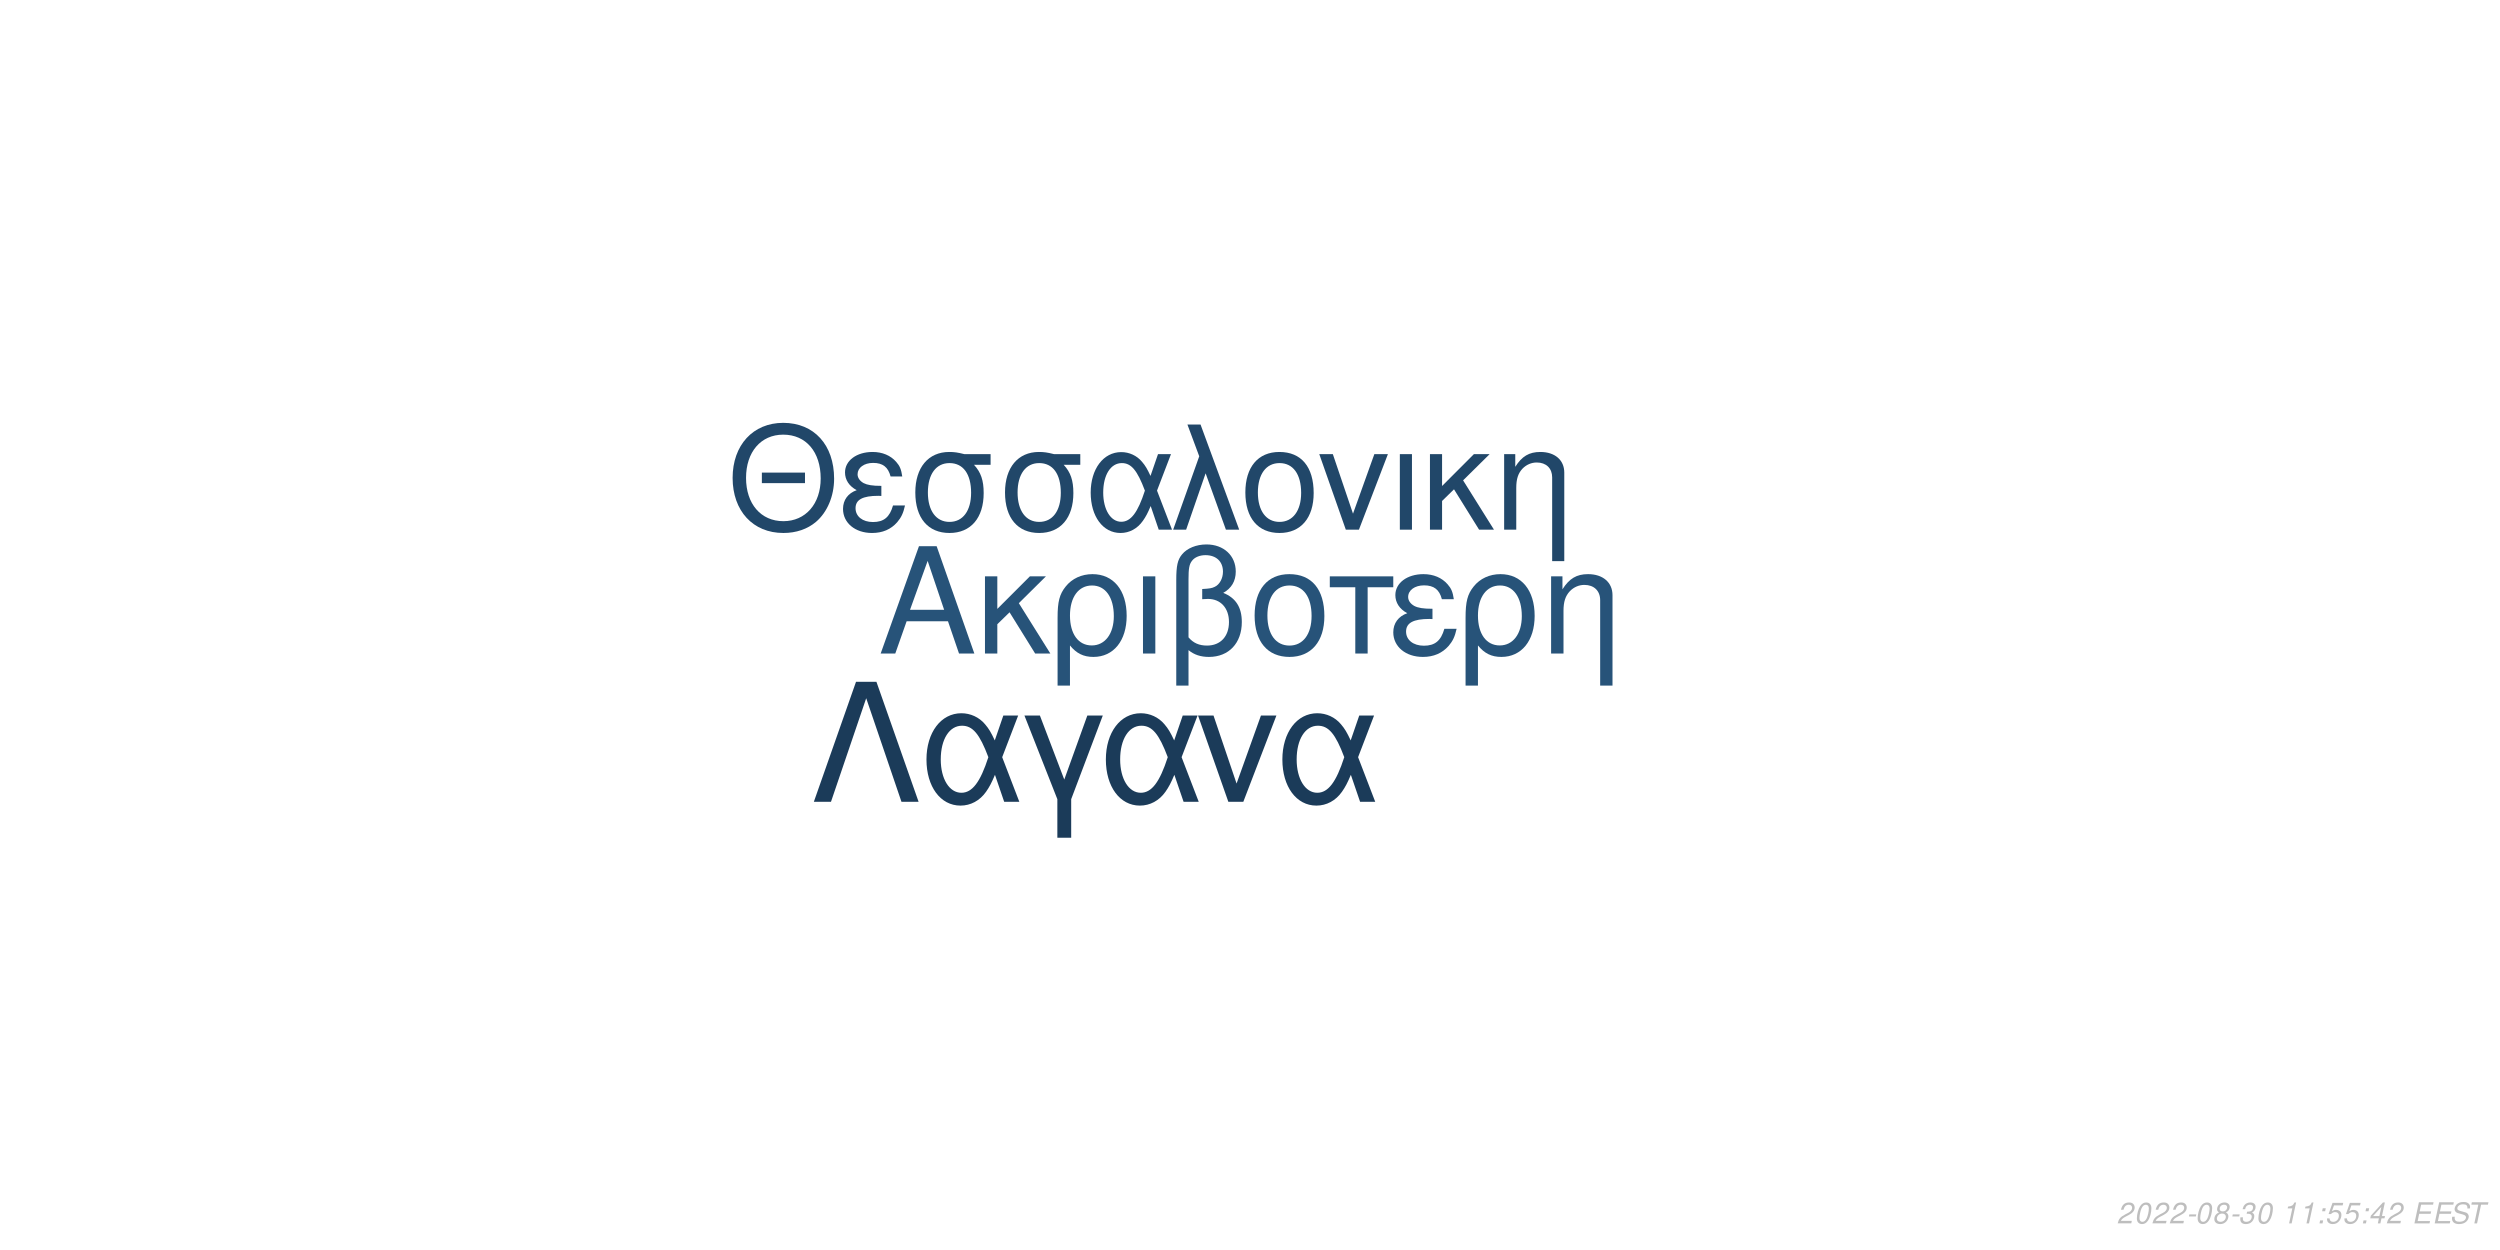
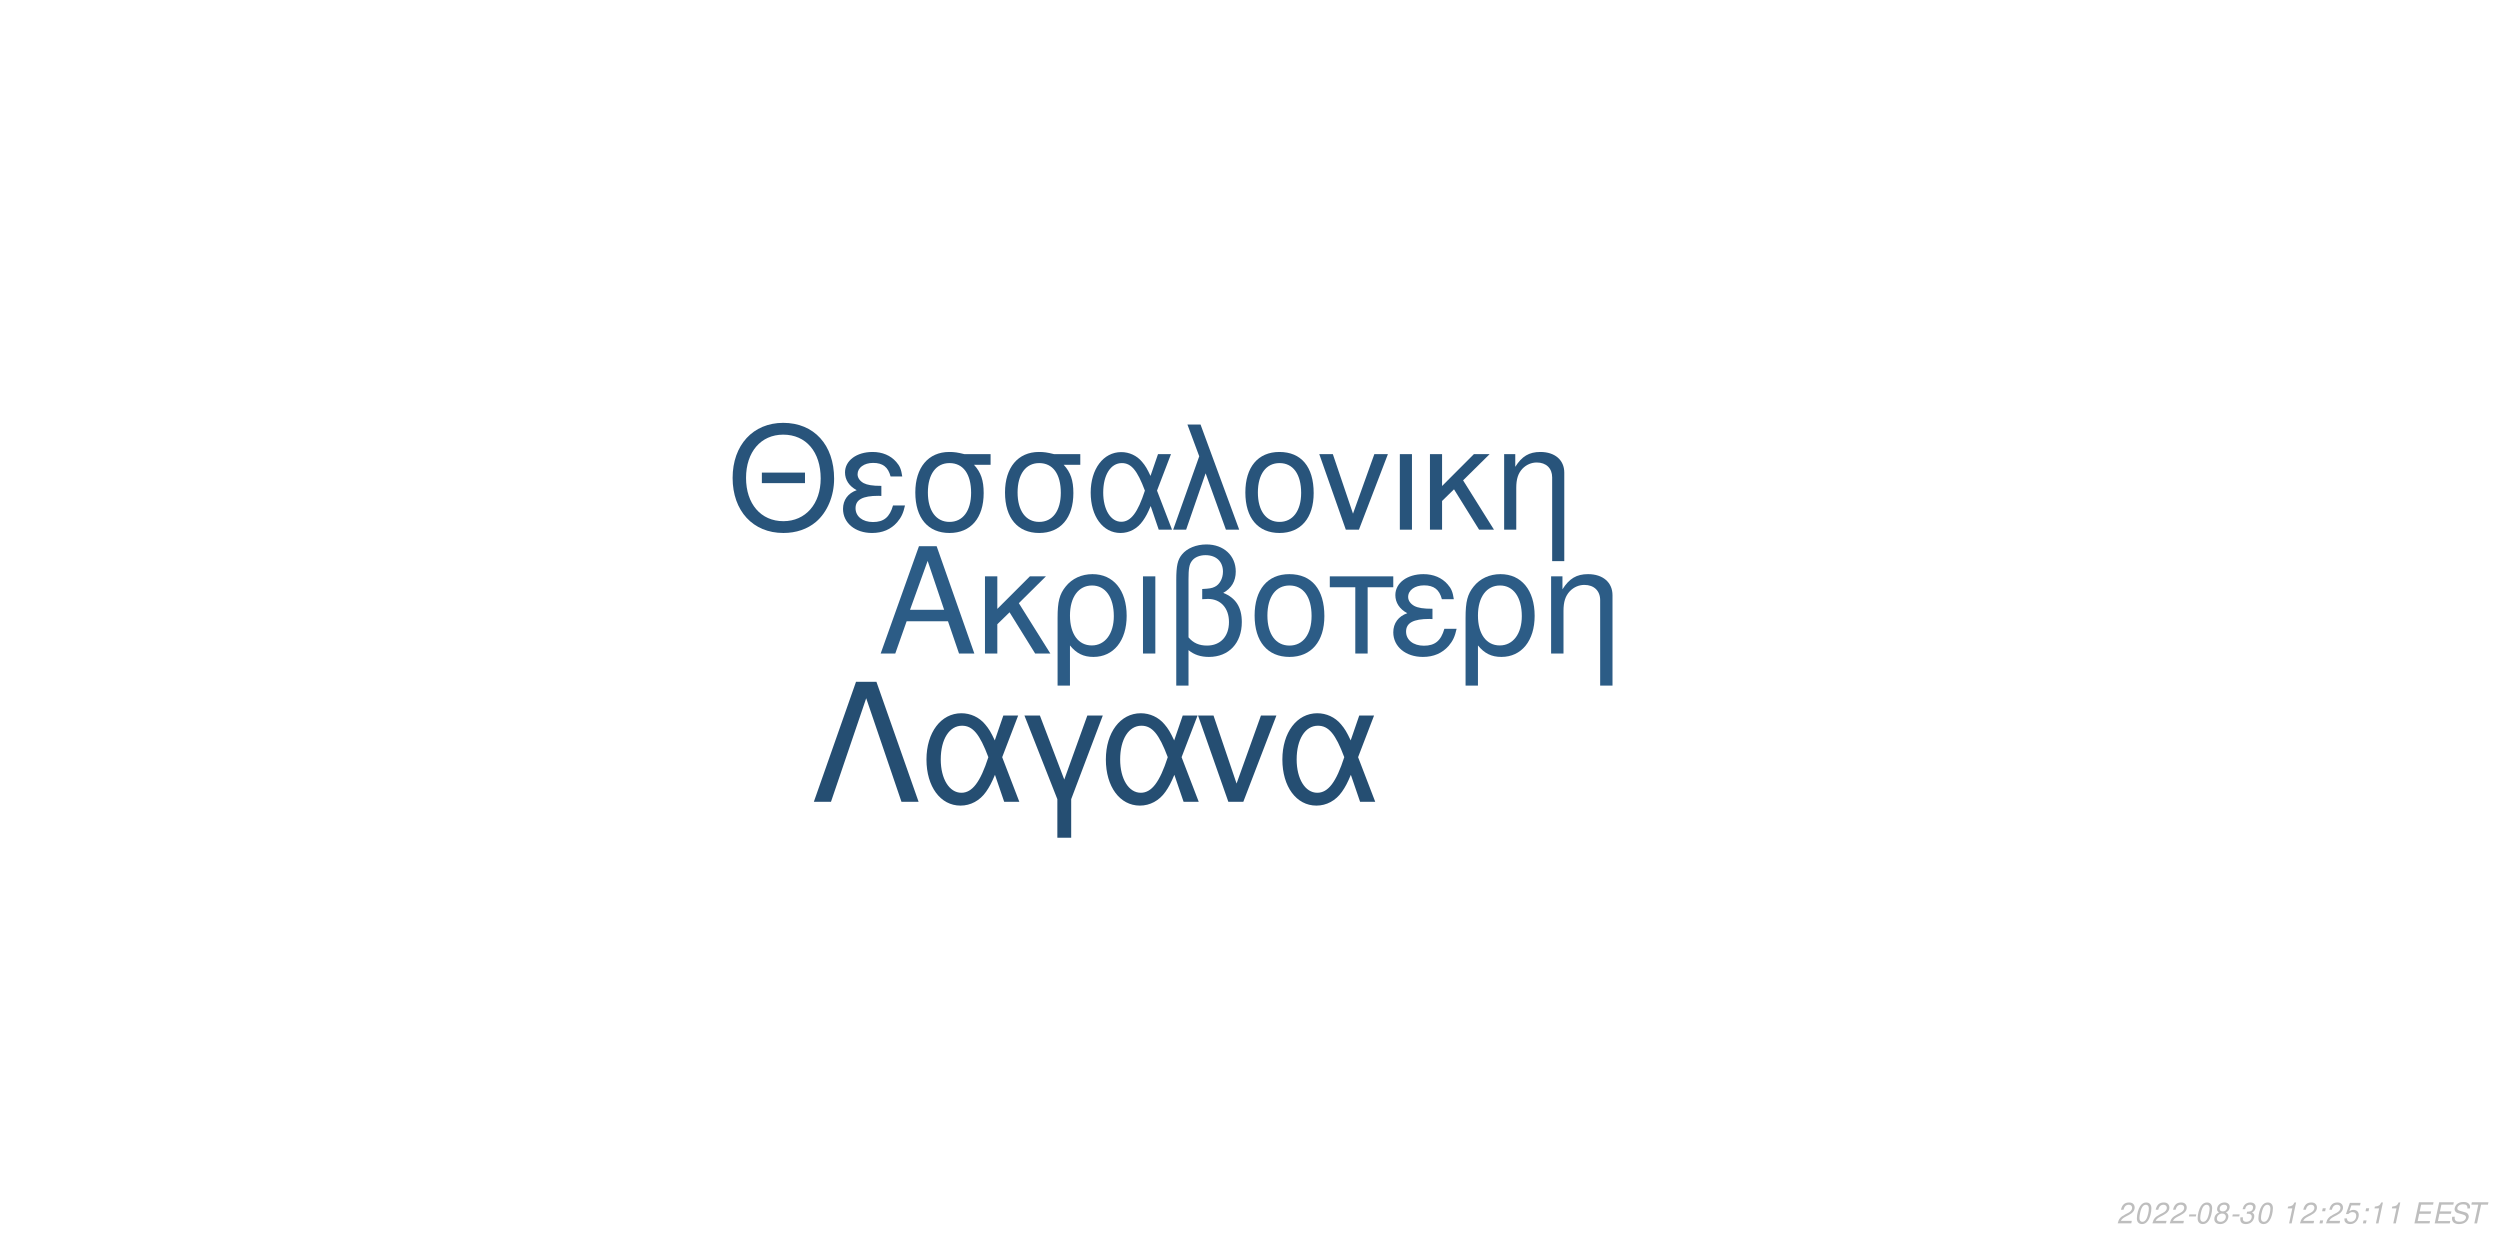
<svg xmlns="http://www.w3.org/2000/svg" xmlns:xlink="http://www.w3.org/1999/xlink" width="864pt" height="432pt" viewBox="0 0 864 432" version="1.1">
  <defs>
    <g>
      <symbol overflow="visible" id="glyph0-0">
        <path style="stroke:none;" d="" />
      </symbol>
      <symbol overflow="visible" id="glyph0-1">
        <path style="stroke:none;" d="M 24.125 -11.141 L 27.938 0 L 33.234 0 L 20.203 -37.094 L 14.094 -37.094 L 0.859 0 L 5.906 0 L 9.828 -11.141 Z M 22.797 -15.109 L 11 -15.109 L 17.094 -32.016 Z M 22.797 -15.109 " />
      </symbol>
      <symbol overflow="visible" id="glyph0-2">
        <path style="stroke:none;" d="M 7.172 -15.422 L 7.172 -26.672 L 2.906 -26.672 L 2.906 0 L 7.172 0 L 7.172 -10.125 L 11.406 -14.25 L 20.25 0 L 25.5 0 L 14.609 -17.406 L 23.969 -26.672 L 18.422 -26.672 Z M 7.172 -15.422 " />
      </symbol>
      <symbol overflow="visible" id="glyph0-3">
        <path style="stroke:none;" d="M 3 11.094 L 7.281 11.094 L 7.281 -2.797 C 9.516 -0.047 11.953 1.172 15.375 1.172 C 22.344 1.172 26.875 -4.422 26.875 -13.031 C 26.875 -21.891 22.297 -27.438 15.062 -27.438 C 11.297 -27.438 7.984 -25.906 5.797 -23.156 C 3.672 -20.516 3 -17.969 3 -12.359 Z M 14.906 -23.516 C 19.547 -23.516 22.438 -19.438 22.438 -12.922 C 22.438 -6.812 19.391 -2.797 14.812 -2.797 C 10.172 -2.797 7.281 -6.766 7.281 -13.125 C 7.281 -19.484 10.234 -23.516 14.906 -23.516 Z M 14.906 -23.516 " />
      </symbol>
      <symbol overflow="visible" id="glyph0-4">
        <path style="stroke:none;" d="M 3.516 0 L 7.781 0 L 7.781 -26.672 L 3.516 -26.672 Z M 3.516 0 " />
      </symbol>
      <symbol overflow="visible" id="glyph0-5">
        <path style="stroke:none;" d="M 4.016 11.094 L 8.25 11.094 L 8.25 -1.172 C 10.172 0.406 12.422 1.172 15.312 1.172 C 22.188 1.172 26.672 -3.609 26.672 -10.891 C 26.672 -15.984 24.578 -19.234 20.25 -20.969 C 23.109 -22.547 24.578 -25.031 24.578 -28.344 C 24.578 -33.844 20.406 -37.703 14.453 -37.703 C 10.938 -37.703 7.734 -36.391 6 -34.25 C 4.484 -32.422 4.016 -30.328 4.016 -25.391 Z M 8.25 -25.656 C 8.25 -29.359 8.5 -30.844 9.469 -32.062 C 10.375 -33.281 12.156 -34 14.094 -34 C 17.812 -34 20.156 -31.812 20.156 -28.297 C 20.156 -25.953 18.984 -23.812 17.297 -23.047 C 16.281 -22.547 15.469 -22.438 12.984 -22.297 L 12.984 -18.781 C 13.734 -18.828 14.344 -18.875 14.969 -18.875 C 19.344 -18.875 22.234 -15.719 22.234 -10.891 C 22.234 -5.906 19.281 -2.75 14.656 -2.75 C 11.953 -2.75 9.922 -3.609 8.25 -5.594 Z M 8.25 -25.656 " />
      </symbol>
      <symbol overflow="visible" id="glyph0-6">
        <path style="stroke:none;" d="M 14.094 -27.438 C 6.562 -27.438 2.094 -22.094 2.094 -13.125 C 2.094 -4.125 6.562 1.172 14.141 1.172 C 21.672 1.172 26.203 -4.172 26.203 -12.922 C 26.203 -22.188 21.828 -27.438 14.094 -27.438 Z M 14.141 -23.516 C 18.938 -23.516 21.781 -19.594 21.781 -12.984 C 21.781 -6.672 18.828 -2.75 14.141 -2.75 C 9.422 -2.75 6.516 -6.672 6.516 -13.125 C 6.516 -19.594 9.422 -23.516 14.141 -23.516 Z M 14.141 -23.516 " />
      </symbol>
      <symbol overflow="visible" id="glyph0-7">
        <path style="stroke:none;" d="M 7.891 0 L 12.156 0 L 12.156 -22.906 L 21.016 -22.906 L 21.016 -26.672 L -0.922 -26.672 L -0.922 -22.906 L 7.891 -22.906 Z M 7.891 0 " />
      </symbol>
      <symbol overflow="visible" id="glyph0-8">
        <path style="stroke:none;" d="M 14.562 -15.469 C 11.344 -15.469 9.562 -15.781 8.297 -16.438 C 6.922 -17.203 6.156 -18.328 6.156 -19.547 C 6.156 -21.891 8.453 -23.562 11.656 -23.562 C 15.062 -23.562 16.953 -22.094 17.812 -18.781 L 21.938 -18.781 C 21.578 -21.266 21.062 -22.5 19.797 -23.922 C 17.812 -26.203 14.906 -27.438 11.453 -27.438 C 5.797 -27.438 1.734 -24.375 1.734 -20.203 C 1.734 -17.609 3.156 -15.375 5.859 -13.938 C 2.797 -12.875 1.016 -10.484 1.016 -7.328 C 1.016 -2.391 5.297 1.172 11.25 1.172 C 14.969 1.172 17.906 -0.109 20.156 -2.641 C 21.578 -4.328 22.297 -5.797 22.906 -8.547 L 18.672 -8.547 C 17.5 -4.422 15.422 -2.703 11.609 -2.703 C 7.938 -2.703 5.438 -4.688 5.438 -7.578 C 5.438 -10.578 7.938 -11.953 13.484 -11.953 C 13.641 -11.953 14.094 -11.953 14.562 -11.906 Z M 14.562 -15.469 " />
      </symbol>
      <symbol overflow="visible" id="glyph0-9">
        <path style="stroke:none;" d="M 3.562 -26.672 L 3.562 0 L 7.844 0 L 7.844 -14.703 C 7.844 -17.906 8.5 -19.891 10.031 -21.531 C 11.406 -22.953 13.188 -23.719 15.062 -23.719 C 18.375 -23.719 20.516 -21.672 20.516 -18.469 L 20.516 11.094 L 24.781 11.094 L 24.781 -20.156 C 24.781 -24.578 21.469 -27.438 16.328 -27.438 C 12.359 -27.438 9.828 -25.906 7.484 -22.188 L 7.484 -26.672 Z M 3.562 -26.672 " />
      </symbol>
      <symbol overflow="visible" id="glyph1-0">
        <path style="stroke:none;" d="" />
      </symbol>
      <symbol overflow="visible" id="glyph1-1">
        <path style="stroke:none;" d="M 26.859 -19.734 L 11.953 -19.734 L 11.953 -16.094 L 26.859 -16.094 Z M 19.328 -36.922 C 8.922 -36.922 1.844 -29.25 1.844 -17.891 C 1.844 -6.484 8.875 1.141 19.391 1.141 C 23.812 1.141 27.703 -0.203 30.641 -2.688 C 34.578 -6.031 36.922 -11.656 36.922 -17.594 C 36.922 -29.297 30 -36.922 19.328 -36.922 Z M 19.328 -32.844 C 27.203 -32.844 32.281 -26.906 32.281 -17.688 C 32.281 -8.922 27.062 -2.938 19.391 -2.938 C 11.609 -2.938 6.484 -8.922 6.484 -17.891 C 6.484 -26.859 11.609 -32.844 19.328 -32.844 Z M 19.328 -32.844 " />
      </symbol>
      <symbol overflow="visible" id="glyph1-2">
        <path style="stroke:none;" d="M 14.25 -15.141 C 11.109 -15.141 9.375 -15.453 8.125 -16.094 C 6.781 -16.844 6.031 -17.938 6.031 -19.141 C 6.031 -21.422 8.266 -23.078 11.406 -23.078 C 14.75 -23.078 16.594 -21.625 17.438 -18.391 L 21.469 -18.391 C 21.125 -20.828 20.625 -22.031 19.391 -23.422 C 17.438 -25.656 14.594 -26.859 11.219 -26.859 C 5.688 -26.859 1.688 -23.875 1.688 -19.781 C 1.688 -17.234 3.094 -15.047 5.734 -13.656 C 2.734 -12.609 1 -10.266 1 -7.172 C 1 -2.344 5.188 1.141 11.016 1.141 C 14.656 1.141 17.547 -0.094 19.734 -2.594 C 21.125 -4.234 21.828 -5.688 22.422 -8.375 L 18.281 -8.375 C 17.141 -4.328 15.094 -2.641 11.359 -2.641 C 7.766 -2.641 5.328 -4.578 5.328 -7.422 C 5.328 -10.359 7.766 -11.703 13.203 -11.703 C 13.359 -11.703 13.797 -11.703 14.25 -11.656 Z M 14.25 -15.141 " />
      </symbol>
      <symbol overflow="visible" id="glyph1-3">
        <path style="stroke:none;" d="M 29 -26.109 L 19.938 -26.109 C 17.594 -26.703 16.438 -26.859 14.703 -26.859 C 7.469 -26.859 2.984 -21.469 2.984 -12.859 C 2.984 -4.031 7.375 1.141 14.797 1.141 C 22.172 1.141 26.609 -4.078 26.609 -12.656 C 26.609 -17.047 25.656 -19.828 23.266 -22.422 L 29 -22.422 Z M 14.797 -23.016 C 19.531 -23.016 22.266 -19.234 22.266 -12.75 C 22.266 -6.531 19.438 -2.688 14.797 -2.688 C 10.172 -2.688 7.328 -6.531 7.328 -12.859 C 7.328 -19.188 10.172 -23.016 14.797 -23.016 Z M 14.797 -23.016 " />
      </symbol>
      <symbol overflow="visible" id="glyph1-4">
        <path style="stroke:none;" d="M 29.344 -26.109 L 24.859 -26.109 L 22.266 -18.578 C 21.125 -21.031 20.484 -22.125 19.328 -23.469 C 17.547 -25.609 14.906 -26.812 12.156 -26.812 C 5.984 -26.812 1.594 -20.984 1.594 -12.812 C 1.594 -4.578 5.828 1.141 11.906 1.141 C 14.953 1.141 17.734 -0.344 19.625 -3.047 C 20.672 -4.531 21.281 -5.688 22.328 -8.172 L 25.109 0 L 29.703 0 L 24.516 -13.5 Z M 20.328 -13.5 C 17.891 -5.922 15.453 -2.734 12.156 -2.734 C 8.516 -2.734 5.922 -6.922 5.922 -12.812 C 5.922 -18.938 8.516 -23.016 12.359 -23.016 C 15.594 -23.016 17.688 -20.531 20.328 -13.5 Z M 20.328 -13.5 " />
      </symbol>
      <symbol overflow="visible" id="glyph1-5">
        <path style="stroke:none;" d="M 1.094 0 L 5.578 0 L 12.312 -19.484 L 19.328 0 L 23.922 0 L 10.562 -36.328 L 6.031 -36.328 L 10.109 -25.359 Z M 1.094 0 " />
      </symbol>
      <symbol overflow="visible" id="glyph1-6">
        <path style="stroke:none;" d="M 13.797 -26.859 C 6.422 -26.859 2.047 -21.625 2.047 -12.859 C 2.047 -4.031 6.422 1.141 13.859 1.141 C 21.234 1.141 25.656 -4.078 25.656 -12.656 C 25.656 -21.719 21.375 -26.859 13.797 -26.859 Z M 13.859 -23.016 C 18.531 -23.016 21.328 -19.188 21.328 -12.703 C 21.328 -6.531 18.438 -2.688 13.859 -2.688 C 9.219 -2.688 6.375 -6.531 6.375 -12.859 C 6.375 -19.188 9.219 -23.016 13.859 -23.016 Z M 13.859 -23.016 " />
      </symbol>
      <symbol overflow="visible" id="glyph1-7">
        <path style="stroke:none;" d="M 14.297 0 L 24.312 -26.109 L 19.625 -26.109 L 12.25 -5.531 L 5.281 -26.109 L 0.594 -26.109 L 9.766 0 Z M 14.297 0 " />
      </symbol>
      <symbol overflow="visible" id="glyph1-8">
        <path style="stroke:none;" d="M 3.438 0 L 7.625 0 L 7.625 -26.109 L 3.438 -26.109 Z M 3.438 0 " />
      </symbol>
      <symbol overflow="visible" id="glyph1-9">
        <path style="stroke:none;" d="M 7.031 -15.094 L 7.031 -26.109 L 2.844 -26.109 L 2.844 0 L 7.031 0 L 7.031 -9.922 L 11.156 -13.953 L 19.828 0 L 24.969 0 L 14.297 -17.047 L 23.469 -26.109 L 18.031 -26.109 Z M 7.031 -15.094 " />
      </symbol>
      <symbol overflow="visible" id="glyph1-10">
        <path style="stroke:none;" d="M 3.484 -26.109 L 3.484 0 L 7.672 0 L 7.672 -14.406 C 7.672 -17.547 8.328 -19.484 9.812 -21.078 C 11.156 -22.469 12.906 -23.219 14.75 -23.219 C 17.984 -23.219 20.078 -21.234 20.078 -18.094 L 20.078 10.859 L 24.266 10.859 L 24.266 -19.734 C 24.266 -24.062 21.031 -26.859 16 -26.859 C 12.109 -26.859 9.609 -25.359 7.328 -21.719 L 7.328 -26.109 Z M 3.484 -26.109 " />
      </symbol>
      <symbol overflow="visible" id="glyph2-0">
        <path style="stroke:none;" d="" />
      </symbol>
      <symbol overflow="visible" id="glyph2-1">
        <path style="stroke:none;" d="M 22.531 -41.484 L 15.484 -41.484 L 0.906 0 L 6.828 0 L 19 -35.797 L 31.188 0 L 37.109 0 Z M 22.531 -41.484 " />
      </symbol>
      <symbol overflow="visible" id="glyph2-2">
        <path style="stroke:none;" d="M 33.516 -29.812 L 28.391 -29.812 L 25.438 -21.219 C 24.125 -24.016 23.391 -25.266 22.078 -26.797 C 20.031 -29.25 17.016 -30.609 13.891 -30.609 C 6.828 -30.609 1.828 -23.953 1.828 -14.625 C 1.828 -5.234 6.656 1.312 13.594 1.312 C 17.078 1.312 20.266 -0.391 22.422 -3.469 C 23.609 -5.172 24.297 -6.484 25.5 -9.328 L 28.688 0 L 33.922 0 L 28 -15.422 Z M 23.219 -15.422 C 20.422 -6.766 17.641 -3.125 13.891 -3.125 C 9.734 -3.125 6.766 -7.906 6.766 -14.625 C 6.766 -21.625 9.734 -26.297 14.109 -26.297 C 17.812 -26.297 20.203 -23.453 23.219 -15.422 Z M 23.219 -15.422 " />
      </symbol>
      <symbol overflow="visible" id="glyph2-3">
        <path style="stroke:none;" d="M 12.062 12.406 L 16.844 12.406 L 16.844 -0.906 L 27.766 -29.812 L 22.422 -29.812 L 14.453 -7.688 L 6.031 -29.812 L 0.688 -29.812 L 12.062 -0.906 Z M 12.062 12.406 " />
      </symbol>
      <symbol overflow="visible" id="glyph2-4">
        <path style="stroke:none;" d="M 16.328 0 L 27.766 -29.812 L 22.422 -29.812 L 14 -6.312 L 6.031 -29.812 L 0.688 -29.812 L 11.156 0 Z M 16.328 0 " />
      </symbol>
      <symbol overflow="visible" id="glyph3-0">
        <path style="stroke:none;" d="" />
      </symbol>
      <symbol overflow="visible" id="glyph3-1">
        <path style="stroke:none;" d="M 5.234 -0.875 L 1.469 -0.875 C 1.641 -1.375 2.203 -1.891 3.109 -2.344 L 4.234 -2.938 C 5.562 -3.625 6.219 -4.469 6.219 -5.484 C 6.219 -5.938 6.062 -6.359 5.797 -6.656 C 5.469 -7.047 4.984 -7.234 4.312 -7.234 C 2.766 -7.234 1.891 -6.453 1.484 -4.734 L 2.375 -4.734 C 2.484 -5.188 2.609 -5.484 2.797 -5.75 C 3.094 -6.203 3.609 -6.453 4.188 -6.453 C 4.891 -6.453 5.344 -6.031 5.344 -5.375 C 5.344 -4.703 4.859 -4.094 4.016 -3.656 L 2.984 -3.125 C 1.234 -2.188 0.797 -1.656 0.344 -0.016 L 5.047 -0.016 Z M 5.234 -0.875 " />
      </symbol>
      <symbol overflow="visible" id="glyph3-2">
        <path style="stroke:none;" d="M 4.203 -7.234 C 3.375 -7.234 2.688 -6.812 2.125 -5.984 C 1.484 -5.047 0.984 -3.188 0.984 -1.734 C 0.984 -1.109 1.172 -0.562 1.484 -0.266 C 1.797 0.047 2.281 0.234 2.766 0.234 C 3.625 0.234 4.281 -0.156 4.859 -1.016 C 5.516 -1.953 6 -3.797 6 -5.266 C 6 -6.5 5.328 -7.234 4.203 -7.234 Z M 4.094 -6.453 C 4.734 -6.453 5.125 -5.984 5.125 -5.156 C 5.125 -4.203 4.781 -2.625 4.406 -1.812 C 3.984 -0.938 3.516 -0.547 2.875 -0.547 C 2.25 -0.547 1.875 -1.031 1.875 -1.828 C 1.875 -2.797 2.203 -4.344 2.594 -5.203 C 2.984 -6.047 3.453 -6.453 4.094 -6.453 Z M 4.094 -6.453 " />
      </symbol>
      <symbol overflow="visible" id="glyph3-3">
        <path style="stroke:none;" d="M 3.516 -3.125 L 1.125 -3.125 L 0.969 -2.406 L 3.359 -2.406 Z M 3.516 -3.125 " />
      </symbol>
      <symbol overflow="visible" id="glyph3-4">
        <path style="stroke:none;" d="M 4.766 -3.797 C 5.078 -3.969 5.234 -4.078 5.438 -4.234 C 5.812 -4.594 6.062 -5.172 6.062 -5.734 C 6.062 -6.625 5.344 -7.234 4.266 -7.234 C 2.812 -7.234 1.703 -6.219 1.703 -4.875 C 1.703 -4.406 1.875 -4.125 2.359 -3.812 C 1.297 -3.312 0.75 -2.516 0.75 -1.469 C 0.75 -0.438 1.547 0.234 2.812 0.234 C 3.656 0.234 4.359 -0.094 4.938 -0.734 C 5.359 -1.234 5.609 -1.859 5.609 -2.438 C 5.609 -3.047 5.312 -3.516 4.766 -3.797 Z M 4.109 -6.453 C 4.797 -6.453 5.188 -6.125 5.188 -5.578 C 5.188 -5.266 5.062 -4.922 4.859 -4.672 C 4.562 -4.312 4.188 -4.156 3.656 -4.156 C 2.984 -4.156 2.594 -4.453 2.594 -4.984 C 2.594 -5.859 3.203 -6.453 4.109 -6.453 Z M 3.453 -3.406 C 4.234 -3.406 4.734 -2.984 4.734 -2.312 C 4.734 -1.312 3.922 -0.547 2.875 -0.547 C 2.125 -0.547 1.625 -0.969 1.625 -1.625 C 1.625 -2.609 2.438 -3.406 3.453 -3.406 Z M 3.453 -3.406 " />
      </symbol>
      <symbol overflow="visible" id="glyph3-5">
        <path style="stroke:none;" d="M 2.922 -3.312 C 3.125 -3.344 3.234 -3.344 3.375 -3.344 C 4.203 -3.344 4.688 -3 4.688 -2.406 C 4.688 -1.312 3.906 -0.547 2.781 -0.547 C 2.047 -0.547 1.594 -0.938 1.594 -1.562 C 1.594 -1.719 1.609 -1.844 1.656 -2.094 L 0.766 -2.094 C 0.734 -1.797 0.719 -1.641 0.719 -1.469 C 0.719 -0.375 1.406 0.234 2.641 0.234 C 3.547 0.234 4.297 -0.078 4.812 -0.656 C 5.266 -1.156 5.562 -1.875 5.562 -2.547 C 5.562 -3.125 5.344 -3.453 4.797 -3.734 C 5.641 -4.234 6.016 -4.844 6.016 -5.734 C 6.016 -6.656 5.312 -7.234 4.203 -7.234 C 3.375 -7.234 2.672 -6.938 2.188 -6.375 C 1.891 -6.031 1.703 -5.641 1.516 -4.906 L 2.391 -4.906 C 2.5 -5.359 2.594 -5.594 2.734 -5.812 C 3.047 -6.234 3.516 -6.453 4.078 -6.453 C 4.734 -6.453 5.141 -6.125 5.141 -5.578 C 5.141 -5.188 5.016 -4.797 4.797 -4.547 C 4.516 -4.234 4 -4.062 3.266 -4.062 L 3.078 -4.062 Z M 2.922 -3.312 " />
      </symbol>
      <symbol overflow="visible" id="glyph3-6">
        <path style="stroke:none;" d="" />
      </symbol>
      <symbol overflow="visible" id="glyph3-7">
        <path style="stroke:none;" d="M 3.703 -5.188 L 2.594 0 L 3.469 0 L 5.016 -7.234 L 4.438 -7.234 C 3.906 -6.156 3.688 -6.016 2.234 -5.812 L 2.109 -5.188 Z M 3.703 -5.188 " />
      </symbol>
      <symbol overflow="visible" id="glyph3-8">
        <path style="stroke:none;" d="M 2.359 -1.031 L 1.312 -1.031 L 1.094 0 L 2.141 0 Z M 3.266 -5.234 L 2.219 -5.234 L 2 -4.203 L 3.047 -4.203 Z M 3.266 -5.234 " />
      </symbol>
      <symbol overflow="visible" id="glyph3-9">
        <path style="stroke:none;" d="M 6.297 -7.094 L 2.594 -7.094 L 1.234 -3.234 L 2.047 -3.234 C 2.656 -3.766 2.938 -3.906 3.531 -3.906 C 4.328 -3.906 4.797 -3.453 4.797 -2.688 C 4.797 -1.438 3.969 -0.547 2.828 -0.547 C 2.031 -0.547 1.609 -0.938 1.578 -1.734 L 0.703 -1.734 L 0.703 -1.516 C 0.703 -0.938 0.844 -0.547 1.188 -0.266 C 1.562 0.062 2.078 0.234 2.703 0.234 C 3.656 0.234 4.391 -0.156 4.984 -0.922 C 5.422 -1.5 5.672 -2.234 5.672 -2.953 C 5.672 -4 4.938 -4.672 3.812 -4.672 C 3.328 -4.672 2.906 -4.547 2.406 -4.234 L 3.109 -6.219 L 6.109 -6.219 Z M 6.297 -7.094 " />
      </symbol>
      <symbol overflow="visible" id="glyph3-10">
-         <path style="stroke:none;" d="M 3.625 -1.75 L 3.266 0 L 4.141 0 L 4.516 -1.75 L 5.562 -1.75 L 5.734 -2.531 L 4.688 -2.531 L 5.688 -7.234 L 5.016 -7.234 L 0.844 -2.672 L 0.641 -1.75 Z M 3.797 -2.531 L 1.594 -2.531 L 4.469 -5.703 Z M 3.797 -2.531 " />
+         <path style="stroke:none;" d="M 2.547 -3.312 L 6.5 -3.312 L 6.688 -4.141 L 2.719 -4.141 L 3.219 -6.469 L 7.344 -6.469 L 7.516 -7.297 L 2.453 -7.297 L 0.906 0 L 6.125 0 L 6.297 -0.812 L 2.016 -0.812 Z M 2.547 -3.312 " />
      </symbol>
      <symbol overflow="visible" id="glyph3-11">
-         <path style="stroke:none;" d="M 2.547 -3.312 L 6.5 -3.312 L 6.688 -4.141 L 2.719 -4.141 L 3.219 -6.469 L 7.344 -6.469 L 7.516 -7.297 L 2.453 -7.297 L 0.906 0 L 6.125 0 L 6.297 -0.812 L 2.016 -0.812 Z M 2.547 -3.312 " />
+         <path style="stroke:none;" d="M 7.062 -5.156 C 7.125 -5.438 7.141 -5.562 7.141 -5.703 C 7.141 -6.156 6.938 -6.594 6.594 -6.891 C 6.188 -7.25 5.656 -7.406 4.875 -7.406 C 3.844 -7.406 3.047 -7.125 2.5 -6.562 C 2.094 -6.141 1.781 -5.438 1.781 -4.922 C 1.781 -4.297 2.219 -3.766 2.891 -3.562 L 4.594 -3.094 C 5.406 -2.859 5.734 -2.578 5.734 -2.094 C 5.734 -1.781 5.547 -1.406 5.266 -1.141 C 4.844 -0.766 4.266 -0.578 3.453 -0.578 C 2.328 -0.578 1.812 -0.984 1.812 -1.906 C 1.812 -2.047 1.812 -2.125 1.844 -2.312 L 0.984 -2.312 C 0.906 -2.062 0.891 -1.906 0.891 -1.688 C 0.891 -0.484 1.797 0.234 3.297 0.234 C 4.359 0.234 5.234 -0.062 5.812 -0.609 C 6.344 -1.078 6.688 -1.797 6.688 -2.375 C 6.688 -2.641 6.609 -2.906 6.453 -3.156 C 6.234 -3.5 5.938 -3.703 5.469 -3.828 L 3.75 -4.312 C 2.984 -4.547 2.734 -4.734 2.734 -5.188 C 2.734 -5.547 2.875 -5.844 3.188 -6.109 C 3.547 -6.438 4.031 -6.594 4.703 -6.594 C 5.266 -6.594 5.688 -6.484 5.906 -6.297 C 6.094 -6.125 6.219 -5.797 6.219 -5.516 C 6.219 -5.422 6.203 -5.344 6.188 -5.156 Z M 7.062 -5.156 " />
      </symbol>
      <symbol overflow="visible" id="glyph3-12">
-         <path style="stroke:none;" d="M 7.062 -5.156 C 7.125 -5.438 7.141 -5.562 7.141 -5.703 C 7.141 -6.156 6.938 -6.594 6.594 -6.891 C 6.188 -7.25 5.656 -7.406 4.875 -7.406 C 3.844 -7.406 3.047 -7.125 2.5 -6.562 C 2.094 -6.141 1.781 -5.438 1.781 -4.922 C 1.781 -4.297 2.219 -3.766 2.891 -3.562 L 4.594 -3.094 C 5.406 -2.859 5.734 -2.578 5.734 -2.094 C 5.734 -1.781 5.547 -1.406 5.266 -1.141 C 4.844 -0.766 4.266 -0.578 3.453 -0.578 C 2.328 -0.578 1.812 -0.984 1.812 -1.906 C 1.812 -2.047 1.812 -2.125 1.844 -2.312 L 0.984 -2.312 C 0.906 -2.062 0.891 -1.906 0.891 -1.688 C 0.891 -0.484 1.797 0.234 3.297 0.234 C 4.359 0.234 5.234 -0.062 5.812 -0.609 C 6.344 -1.078 6.688 -1.797 6.688 -2.375 C 6.688 -2.641 6.609 -2.906 6.453 -3.156 C 6.234 -3.5 5.938 -3.703 5.469 -3.828 L 3.75 -4.312 C 2.984 -4.547 2.734 -4.734 2.734 -5.188 C 2.734 -5.547 2.875 -5.844 3.188 -6.109 C 3.547 -6.438 4.031 -6.594 4.703 -6.594 C 5.266 -6.594 5.688 -6.484 5.906 -6.297 C 6.094 -6.125 6.219 -5.797 6.219 -5.516 C 6.219 -5.422 6.203 -5.344 6.188 -5.156 Z M 7.062 -5.156 " />
-       </symbol>
-       <symbol overflow="visible" id="glyph3-13">
        <path style="stroke:none;" d="M 4.938 -6.469 L 7.312 -6.469 L 7.484 -7.297 L 1.75 -7.297 L 1.578 -6.469 L 3.984 -6.469 L 2.609 0 L 3.547 0 Z M 4.938 -6.469 " />
      </symbol>
    </g>
  </defs>
  <g id="surface1">
    <rect x="0" y="0" width="864" height="432" style="fill:rgb(100%,100%,100%);fill-opacity:1;stroke:none;" />
-     <g style="fill:rgb(15.294%,32.549%,47.451%);fill-opacity:1;">
+     <g style="fill:rgb(17.255%,36.078%,52.549%);fill-opacity:1;">
      <use xlink:href="#glyph0-1" x="303.5" y="225.861" />
      <use xlink:href="#glyph0-2" x="337.5" y="225.861" />
      <use xlink:href="#glyph0-3" x="362.5" y="225.861" />
      <use xlink:href="#glyph0-4" x="391.5" y="225.861" />
      <use xlink:href="#glyph0-5" x="402.5" y="225.861" />
      <use xlink:href="#glyph0-6" x="431.5" y="225.861" />
      <use xlink:href="#glyph0-7" x="460.5" y="225.861" />
      <use xlink:href="#glyph0-8" x="480.5" y="225.861" />
      <use xlink:href="#glyph0-3" x="503.5" y="225.861" />
      <use xlink:href="#glyph0-9" x="532.5" y="225.861" />
    </g>
-     <g style="fill:rgb(12.941%,27.843%,41.176%);fill-opacity:1;">
+     <g style="fill:rgb(15.686%,32.941%,48.235%);fill-opacity:1;">
      <use xlink:href="#glyph1-1" x="251.348" y="183.058" />
      <use xlink:href="#glyph1-2" x="290.348" y="183.058" />
      <use xlink:href="#glyph1-3" x="313.348" y="183.058" />
      <use xlink:href="#glyph1-3" x="344.348" y="183.058" />
      <use xlink:href="#glyph1-4" x="375.348" y="183.058" />
      <use xlink:href="#glyph1-5" x="404.348" y="183.058" />
      <use xlink:href="#glyph1-6" x="428.348" y="183.058" />
      <use xlink:href="#glyph1-7" x="455.348" y="183.058" />
      <use xlink:href="#glyph1-8" x="480.348" y="183.058" />
      <use xlink:href="#glyph1-9" x="491.348" y="183.058" />
      <use xlink:href="#glyph1-10" x="516.348" y="183.058" />
    </g>
-     <g style="fill:rgb(10.588%,23.137%,34.902%);fill-opacity:1;">
+     <g style="fill:rgb(14.51%,30.588%,44.706%);fill-opacity:1;">
      <use xlink:href="#glyph2-1" x="280.359" y="277.105" />
      <use xlink:href="#glyph2-2" x="318.359" y="277.105" />
      <use xlink:href="#glyph2-3" x="353.359" y="277.105" />
      <use xlink:href="#glyph2-2" x="380.359" y="277.105" />
      <use xlink:href="#glyph2-4" x="413.359" y="277.105" />
      <use xlink:href="#glyph2-2" x="441.359" y="277.105" />
    </g>
    <g style="fill:rgb(74.51%,74.51%,74.51%);fill-opacity:1;">
      <use xlink:href="#glyph3-1" x="731.52" y="422.81" />
      <use xlink:href="#glyph3-2" x="737.52" y="422.81" />
      <use xlink:href="#glyph3-1" x="743.52" y="422.81" />
      <use xlink:href="#glyph3-1" x="749.52" y="422.81" />
      <use xlink:href="#glyph3-3" x="755.52" y="422.81" />
      <use xlink:href="#glyph3-2" x="758.52" y="422.81" />
      <use xlink:href="#glyph3-4" x="764.52" y="422.81" />
      <use xlink:href="#glyph3-3" x="770.52" y="422.81" />
      <use xlink:href="#glyph3-5" x="773.52" y="422.81" />
      <use xlink:href="#glyph3-2" x="779.52" y="422.81" />
      <use xlink:href="#glyph3-6" x="785.52" y="422.81" />
      <use xlink:href="#glyph3-7" x="788.52" y="422.81" />
-       <use xlink:href="#glyph3-7" x="794.52" y="422.81" />
+       <use xlink:href="#glyph3-1" x="794.52" y="422.81" />
      <use xlink:href="#glyph3-8" x="800.52" y="422.81" />
-       <use xlink:href="#glyph3-9" x="803.52" y="422.81" />
+       <use xlink:href="#glyph3-1" x="803.52" y="422.81" />
      <use xlink:href="#glyph3-9" x="809.52" y="422.81" />
      <use xlink:href="#glyph3-8" x="815.52" y="422.81" />
-       <use xlink:href="#glyph3-10" x="818.52" y="422.81" />
-       <use xlink:href="#glyph3-1" x="824.52" y="422.81" />
+       <use xlink:href="#glyph3-7" x="818.52" y="422.81" />
+       <use xlink:href="#glyph3-7" x="824.52" y="422.81" />
      <use xlink:href="#glyph3-6" x="830.52" y="422.81" />
-       <use xlink:href="#glyph3-11" x="833.52" y="422.81" />
-       <use xlink:href="#glyph3-11" x="840.52" y="422.81" />
-       <use xlink:href="#glyph3-12" x="846.52" y="422.81" />
-       <use xlink:href="#glyph3-13" x="852.52" y="422.81" />
+       <use xlink:href="#glyph3-10" x="833.52" y="422.81" />
+       <use xlink:href="#glyph3-10" x="840.52" y="422.81" />
+       <use xlink:href="#glyph3-11" x="846.52" y="422.81" />
+       <use xlink:href="#glyph3-12" x="852.52" y="422.81" />
    </g>
  </g>
</svg>
